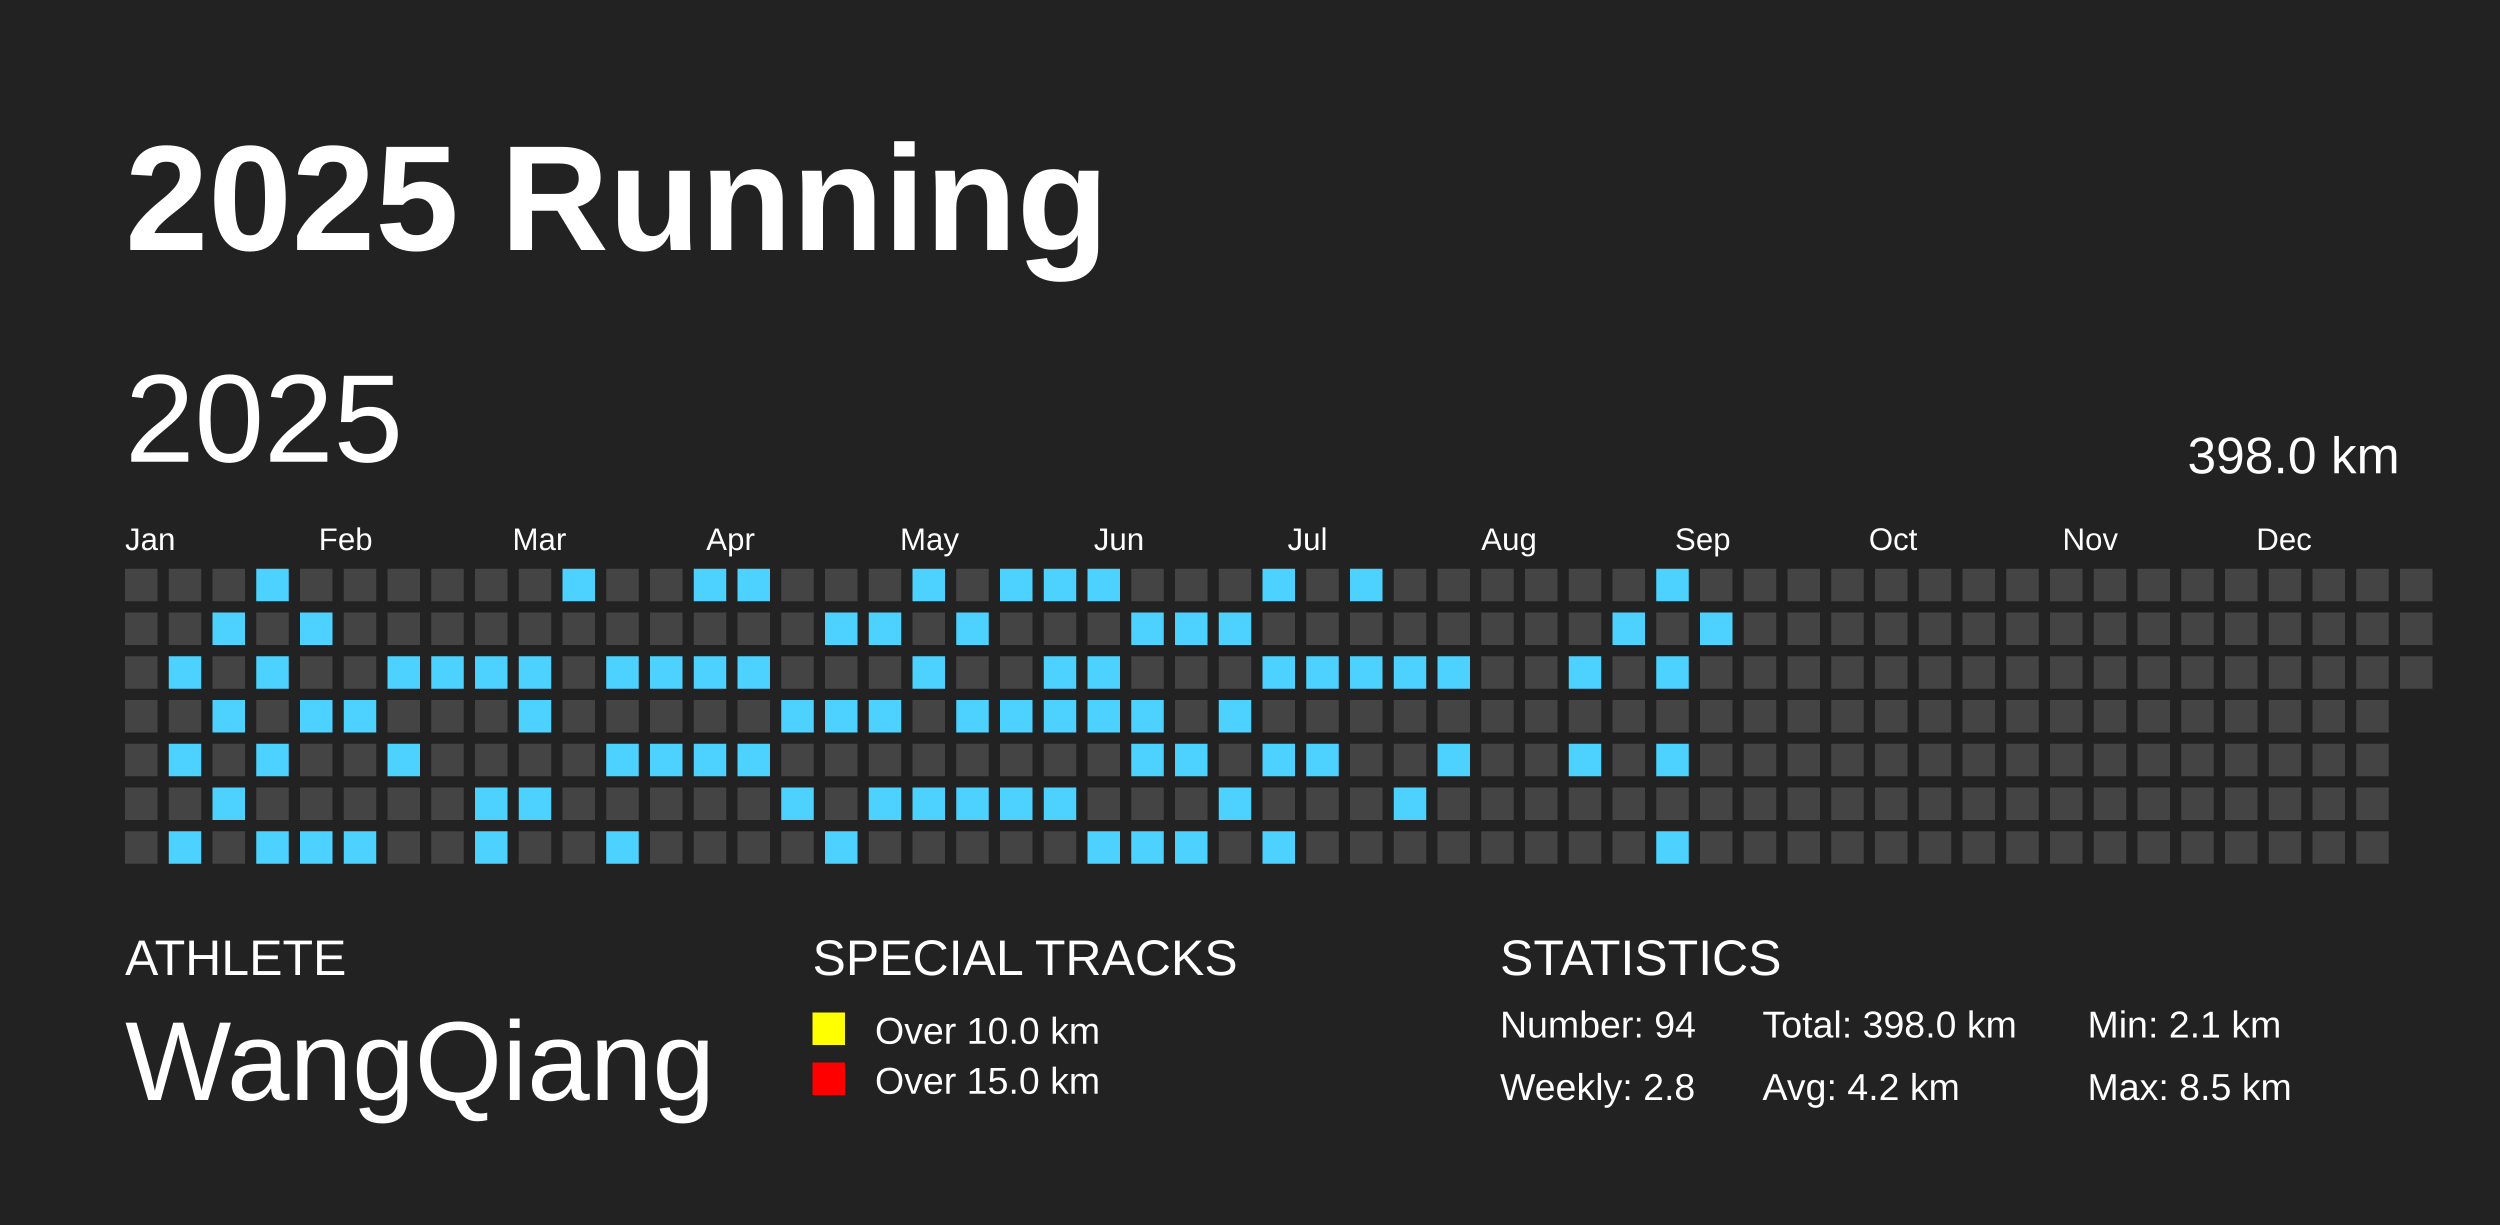
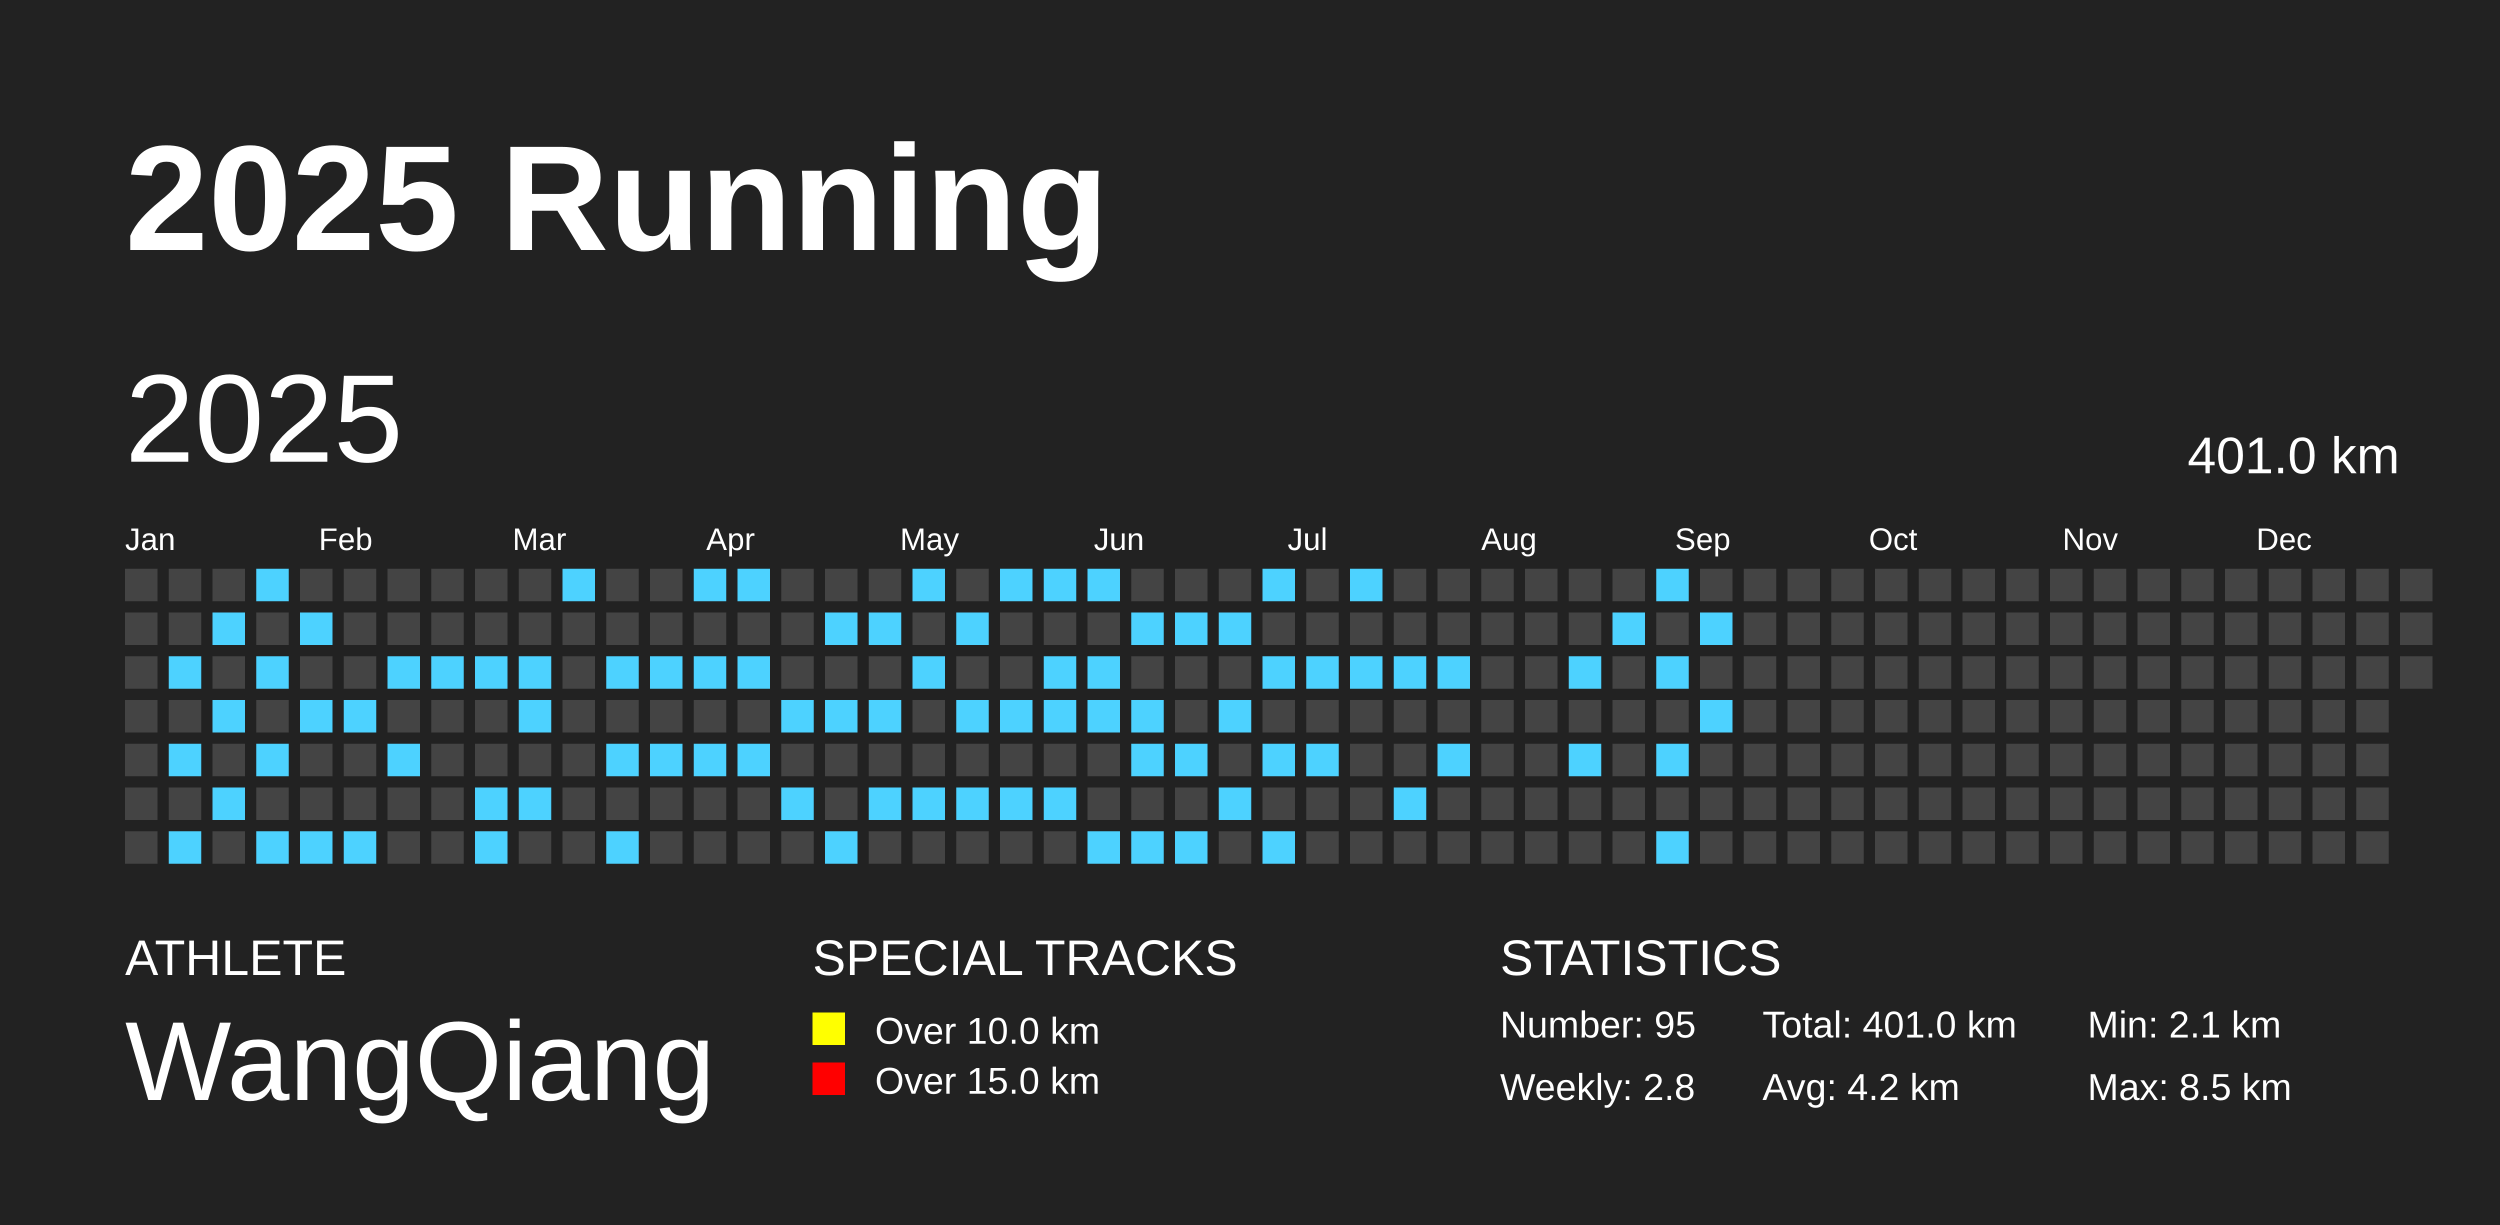
<svg xmlns="http://www.w3.org/2000/svg" baseProfile="full" height="98mm" version="1.1" viewBox="0,0,200,98" width="200mm">
  <defs />
  <rect fill="#222222" height="98" width="200" x="0" y="0" />
  <text fill="#FFFFFF" style="font-size:12px; font-family:Arial; font-weight:bold;" x="10" y="20">2025 Running</text>
  <text fill="#FFFFFF" style="font-size:4px; font-family:Arial" x="10" y="78">ATHLETE</text>
  <text fill="#FFFFFF" style="font-size:9px; font-family:Arial" x="10" y="88">WangQiang</text>
  <text fill="#FFFFFF" style="font-size:4px; font-family:Arial" x="65" y="78">SPECIAL TRACKS</text>
  <rect fill="yellow" height="2.6" width="2.6" x="65" y="81" />
  <text fill="#FFFFFF" style="font-size:3px; font-family:Arial" x="70" y="83.5">Over 10.0 km</text>
  <rect fill="red" height="2.6" width="2.6" x="65" y="85" />
  <text fill="#FFFFFF" style="font-size:3px; font-family:Arial" x="70" y="87.5">Over 15.0 km</text>
  <text fill="#FFFFFF" style="font-size:4px; font-family:Arial" x="120" y="78">STATISTICS</text>
-   <text fill="#FFFFFF" style="font-size:3px; font-family:Arial" x="120" y="83">Number: 94</text>
+   <text fill="#FFFFFF" style="font-size:3px; font-family:Arial" x="120" y="83">Number: 95</text>
  <text fill="#FFFFFF" style="font-size:3px; font-family:Arial" x="120" y="88">Weekly: 2.8</text>
-   <text fill="#FFFFFF" style="font-size:3px; font-family:Arial" x="141" y="83">Total: 398.0 km</text>
+   <text fill="#FFFFFF" style="font-size:3px; font-family:Arial" x="141" y="83">Total: 401.0 km</text>
  <text fill="#FFFFFF" style="font-size:3px; font-family:Arial" x="141" y="88">Avg: 4.2 km</text>
  <text fill="#FFFFFF" style="font-size:3px; font-family:Arial" x="167" y="83">Min: 2.1 km</text>
  <text fill="#FFFFFF" style="font-size:3px; font-family:Arial" x="167" y="88">Max: 8.5 km</text>
  <text dominant-baseline="hanging" fill="#FFFFFF" style="font-size:10.0px; font-family:Arial;" x="10" y="30">2025</text>
-   <text dominant-baseline="hanging" fill="#FFFFFF" style="font-size:4.125px; font-family:Arial;" x="175" y="35">398.0 km</text>
+   <text dominant-baseline="hanging" fill="#FFFFFF" style="font-size:4.125px; font-family:Arial;" x="175" y="35">401.0 km</text>
  <text fill="#FFFFFF" style="font-size:2.5px; font-family:Arial" x="10.0" y="44">Jan</text>
  <text fill="#FFFFFF" style="font-size:2.5px; font-family:Arial" x="25.5" y="44">Feb</text>
  <text fill="#FFFFFF" style="font-size:2.5px; font-family:Arial" x="41.0" y="44">Mar</text>
  <text fill="#FFFFFF" style="font-size:2.5px; font-family:Arial" x="56.5" y="44">Apr</text>
  <text fill="#FFFFFF" style="font-size:2.5px; font-family:Arial" x="72.0" y="44">May</text>
  <text fill="#FFFFFF" style="font-size:2.5px; font-family:Arial" x="87.5" y="44">Jun</text>
  <text fill="#FFFFFF" style="font-size:2.5px; font-family:Arial" x="103.0" y="44">Jul</text>
  <text fill="#FFFFFF" style="font-size:2.5px; font-family:Arial" x="118.5" y="44">Aug</text>
  <text fill="#FFFFFF" style="font-size:2.5px; font-family:Arial" x="134.0" y="44">Sep</text>
  <text fill="#FFFFFF" style="font-size:2.5px; font-family:Arial" x="149.5" y="44">Oct</text>
  <text fill="#FFFFFF" style="font-size:2.5px; font-family:Arial" x="165.0" y="44">Nov</text>
  <text fill="#FFFFFF" style="font-size:2.5px; font-family:Arial" x="180.5" y="44">Dec</text>
  <rect fill="#444444" height="2.6" width="2.6" x="10.0" y="45.5" />
  <rect fill="#444444" height="2.6" width="2.6" x="10.0" y="49.0" />
  <rect fill="#444444" height="2.6" width="2.6" x="10.0" y="52.5" />
  <rect fill="#444444" height="2.6" width="2.6" x="10.0" y="56.0" />
  <rect fill="#444444" height="2.6" width="2.6" x="10.0" y="59.5" />
  <rect fill="#444444" height="2.6" width="2.6" x="10.0" y="63.0" />
  <rect fill="#444444" height="2.6" width="2.6" x="10.0" y="66.5" />
  <rect fill="#444444" height="2.6" width="2.6" x="13.5" y="45.5" />
  <rect fill="#444444" height="2.6" width="2.6" x="13.5" y="49.0" />
  <rect fill="#4DD2FF" height="2.6" width="2.6" x="13.5" y="52.5" />
  <rect fill="#444444" height="2.6" width="2.6" x="13.5" y="56.0" />
  <rect fill="#4DD2FF" height="2.6" width="2.6" x="13.5" y="59.5" />
  <rect fill="#444444" height="2.6" width="2.6" x="13.5" y="63.0" />
  <rect fill="#4DD2FF" height="2.6" width="2.6" x="13.5" y="66.5" />
  <rect fill="#444444" height="2.6" width="2.6" x="17.0" y="45.5" />
  <rect fill="#4DD2FF" height="2.6" width="2.6" x="17.0" y="49.0" />
  <rect fill="#444444" height="2.6" width="2.6" x="17.0" y="52.5" />
  <rect fill="#4DD2FF" height="2.6" width="2.6" x="17.0" y="56.0" />
  <rect fill="#444444" height="2.6" width="2.6" x="17.0" y="59.5" />
  <rect fill="#4DD2FF" height="2.6" width="2.6" x="17.0" y="63.0" />
  <rect fill="#444444" height="2.6" width="2.6" x="17.0" y="66.5" />
  <rect fill="#4DD2FF" height="2.6" width="2.6" x="20.5" y="45.5" />
  <rect fill="#444444" height="2.6" width="2.6" x="20.5" y="49.0" />
  <rect fill="#4DD2FF" height="2.6" width="2.6" x="20.5" y="52.5" />
  <rect fill="#444444" height="2.6" width="2.6" x="20.5" y="56.0" />
  <rect fill="#4DD2FF" height="2.6" width="2.6" x="20.5" y="59.5" />
  <rect fill="#444444" height="2.6" width="2.6" x="20.5" y="63.0" />
  <rect fill="#4DD2FF" height="2.6" width="2.6" x="20.5" y="66.5" />
  <rect fill="#444444" height="2.6" width="2.6" x="24.0" y="45.5" />
  <rect fill="#4DD2FF" height="2.6" width="2.6" x="24.0" y="49.0" />
  <rect fill="#444444" height="2.6" width="2.6" x="24.0" y="52.5" />
  <rect fill="#4DD2FF" height="2.6" width="2.6" x="24.0" y="56.0" />
  <rect fill="#444444" height="2.6" width="2.6" x="24.0" y="59.5" />
  <rect fill="#444444" height="2.6" width="2.6" x="24.0" y="63.0" />
  <rect fill="#4DD2FF" height="2.6" width="2.6" x="24.0" y="66.5" />
  <rect fill="#444444" height="2.6" width="2.6" x="27.5" y="45.5" />
  <rect fill="#444444" height="2.6" width="2.6" x="27.5" y="49.0" />
  <rect fill="#444444" height="2.6" width="2.6" x="27.5" y="52.5" />
  <rect fill="#4DD2FF" height="2.6" width="2.6" x="27.5" y="56.0" />
  <rect fill="#444444" height="2.6" width="2.6" x="27.5" y="59.5" />
  <rect fill="#444444" height="2.6" width="2.6" x="27.5" y="63.0" />
  <rect fill="#4DD2FF" height="2.6" width="2.6" x="27.5" y="66.5" />
  <rect fill="#444444" height="2.6" width="2.6" x="31.0" y="45.5" />
  <rect fill="#444444" height="2.6" width="2.6" x="31.0" y="49.0" />
  <rect fill="#4DD2FF" height="2.6" width="2.6" x="31.0" y="52.5" />
  <rect fill="#444444" height="2.6" width="2.6" x="31.0" y="56.0" />
  <rect fill="#4DD2FF" height="2.6" width="2.6" x="31.0" y="59.5" />
  <rect fill="#444444" height="2.6" width="2.6" x="31.0" y="63.0" />
  <rect fill="#444444" height="2.6" width="2.6" x="31.0" y="66.5" />
  <rect fill="#444444" height="2.6" width="2.6" x="34.5" y="45.5" />
  <rect fill="#444444" height="2.6" width="2.6" x="34.5" y="49.0" />
  <rect fill="#4DD2FF" height="2.6" width="2.6" x="34.5" y="52.5" />
  <rect fill="#444444" height="2.6" width="2.6" x="34.5" y="56.0" />
  <rect fill="#444444" height="2.6" width="2.6" x="34.5" y="59.5" />
  <rect fill="#444444" height="2.6" width="2.6" x="34.5" y="63.0" />
  <rect fill="#444444" height="2.6" width="2.6" x="34.5" y="66.5" />
  <rect fill="#444444" height="2.6" width="2.6" x="38.0" y="45.5" />
  <rect fill="#444444" height="2.6" width="2.6" x="38.0" y="49.0" />
  <rect fill="#4DD2FF" height="2.6" width="2.6" x="38.0" y="52.5" />
  <rect fill="#444444" height="2.6" width="2.6" x="38.0" y="56.0" />
  <rect fill="#444444" height="2.6" width="2.6" x="38.0" y="59.5" />
  <rect fill="#4DD2FF" height="2.6" width="2.6" x="38.0" y="63.0" />
  <rect fill="#4DD2FF" height="2.6" width="2.6" x="38.0" y="66.5" />
  <rect fill="#444444" height="2.6" width="2.6" x="41.5" y="45.5" />
  <rect fill="#444444" height="2.6" width="2.6" x="41.5" y="49.0" />
  <rect fill="#4DD2FF" height="2.6" width="2.6" x="41.5" y="52.5" />
  <rect fill="#4DD2FF" height="2.6" width="2.6" x="41.5" y="56.0" />
  <rect fill="#444444" height="2.6" width="2.6" x="41.5" y="59.5" />
  <rect fill="#4DD2FF" height="2.6" width="2.6" x="41.5" y="63.0" />
  <rect fill="#444444" height="2.6" width="2.6" x="41.5" y="66.5" />
  <rect fill="#4DD2FF" height="2.6" width="2.6" x="45.0" y="45.5" />
  <rect fill="#444444" height="2.6" width="2.6" x="45.0" y="49.0" />
  <rect fill="#444444" height="2.6" width="2.6" x="45.0" y="52.5" />
  <rect fill="#444444" height="2.6" width="2.6" x="45.0" y="56.0" />
  <rect fill="#444444" height="2.6" width="2.6" x="45.0" y="59.5" />
  <rect fill="#444444" height="2.6" width="2.6" x="45.0" y="63.0" />
  <rect fill="#444444" height="2.6" width="2.6" x="45.0" y="66.5" />
  <rect fill="#444444" height="2.6" width="2.6" x="48.5" y="45.5" />
  <rect fill="#444444" height="2.6" width="2.6" x="48.5" y="49.0" />
  <rect fill="#4DD2FF" height="2.6" width="2.6" x="48.5" y="52.5" />
  <rect fill="#444444" height="2.6" width="2.6" x="48.5" y="56.0" />
  <rect fill="#4DD2FF" height="2.6" width="2.6" x="48.5" y="59.5" />
  <rect fill="#444444" height="2.6" width="2.6" x="48.5" y="63.0" />
  <rect fill="#4DD2FF" height="2.6" width="2.6" x="48.5" y="66.5" />
  <rect fill="#444444" height="2.6" width="2.6" x="52.0" y="45.5" />
  <rect fill="#444444" height="2.6" width="2.6" x="52.0" y="49.0" />
  <rect fill="#4DD2FF" height="2.6" width="2.6" x="52.0" y="52.5" />
  <rect fill="#444444" height="2.6" width="2.6" x="52.0" y="56.0" />
  <rect fill="#4DD2FF" height="2.6" width="2.6" x="52.0" y="59.5" />
  <rect fill="#444444" height="2.6" width="2.6" x="52.0" y="63.0" />
  <rect fill="#444444" height="2.6" width="2.6" x="52.0" y="66.5" />
  <rect fill="#4DD2FF" height="2.6" width="2.6" x="55.5" y="45.5" />
  <rect fill="#444444" height="2.6" width="2.6" x="55.5" y="49.0" />
  <rect fill="#4DD2FF" height="2.6" width="2.6" x="55.5" y="52.5" />
  <rect fill="#444444" height="2.6" width="2.6" x="55.5" y="56.0" />
  <rect fill="#4DD2FF" height="2.6" width="2.6" x="55.5" y="59.5" />
  <rect fill="#444444" height="2.6" width="2.6" x="55.5" y="63.0" />
  <rect fill="#444444" height="2.6" width="2.6" x="55.5" y="66.5" />
  <rect fill="#4DD2FF" height="2.6" width="2.6" x="59.0" y="45.5" />
  <rect fill="#444444" height="2.6" width="2.6" x="59.0" y="49.0" />
  <rect fill="#4DD2FF" height="2.6" width="2.6" x="59.0" y="52.5" />
  <rect fill="#444444" height="2.6" width="2.6" x="59.0" y="56.0" />
  <rect fill="#4DD2FF" height="2.6" width="2.6" x="59.0" y="59.5" />
  <rect fill="#444444" height="2.6" width="2.6" x="59.0" y="63.0" />
  <rect fill="#444444" height="2.6" width="2.6" x="59.0" y="66.5" />
  <rect fill="#444444" height="2.6" width="2.6" x="62.5" y="45.5" />
  <rect fill="#444444" height="2.6" width="2.6" x="62.5" y="49.0" />
  <rect fill="#444444" height="2.6" width="2.6" x="62.5" y="52.5" />
  <rect fill="#4DD2FF" height="2.6" width="2.6" x="62.5" y="56.0" />
  <rect fill="#444444" height="2.6" width="2.6" x="62.5" y="59.5" />
  <rect fill="#4DD2FF" height="2.6" width="2.6" x="62.5" y="63.0" />
  <rect fill="#444444" height="2.6" width="2.6" x="62.5" y="66.5" />
  <rect fill="#444444" height="2.6" width="2.6" x="66.0" y="45.5" />
  <rect fill="#4DD2FF" height="2.6" width="2.6" x="66.0" y="49.0" />
  <rect fill="#444444" height="2.6" width="2.6" x="66.0" y="52.5" />
  <rect fill="#4DD2FF" height="2.6" width="2.6" x="66.0" y="56.0" />
  <rect fill="#444444" height="2.6" width="2.6" x="66.0" y="59.5" />
  <rect fill="#444444" height="2.6" width="2.6" x="66.0" y="63.0" />
  <rect fill="#4DD2FF" height="2.6" width="2.6" x="66.0" y="66.5" />
  <rect fill="#444444" height="2.6" width="2.6" x="69.5" y="45.5" />
  <rect fill="#4DD2FF" height="2.6" width="2.6" x="69.5" y="49.0" />
  <rect fill="#444444" height="2.6" width="2.6" x="69.5" y="52.5" />
  <rect fill="#4DD2FF" height="2.6" width="2.6" x="69.5" y="56.0" />
  <rect fill="#444444" height="2.6" width="2.6" x="69.5" y="59.5" />
  <rect fill="#4DD2FF" height="2.6" width="2.6" x="69.5" y="63.0" />
  <rect fill="#444444" height="2.6" width="2.6" x="69.5" y="66.5" />
  <rect fill="#4DD2FF" height="2.6" width="2.6" x="73.0" y="45.5" />
  <rect fill="#444444" height="2.6" width="2.6" x="73.0" y="49.0" />
  <rect fill="#4DD2FF" height="2.6" width="2.6" x="73.0" y="52.5" />
  <rect fill="#444444" height="2.6" width="2.6" x="73.0" y="56.0" />
  <rect fill="#444444" height="2.6" width="2.6" x="73.0" y="59.5" />
  <rect fill="#4DD2FF" height="2.6" width="2.6" x="73.0" y="63.0" />
  <rect fill="#444444" height="2.6" width="2.6" x="73.0" y="66.5" />
  <rect fill="#444444" height="2.6" width="2.6" x="76.5" y="45.5" />
  <rect fill="#4DD2FF" height="2.6" width="2.6" x="76.5" y="49.0" />
  <rect fill="#444444" height="2.6" width="2.6" x="76.5" y="52.5" />
  <rect fill="#4DD2FF" height="2.6" width="2.6" x="76.5" y="56.0" />
  <rect fill="#444444" height="2.6" width="2.6" x="76.5" y="59.5" />
  <rect fill="#4DD2FF" height="2.6" width="2.6" x="76.5" y="63.0" />
  <rect fill="#444444" height="2.6" width="2.6" x="76.5" y="66.5" />
  <rect fill="#4DD2FF" height="2.6" width="2.6" x="80.0" y="45.5" />
  <rect fill="#444444" height="2.6" width="2.6" x="80.0" y="49.0" />
  <rect fill="#444444" height="2.6" width="2.6" x="80.0" y="52.5" />
  <rect fill="#4DD2FF" height="2.6" width="2.6" x="80.0" y="56.0" />
  <rect fill="#444444" height="2.6" width="2.6" x="80.0" y="59.5" />
  <rect fill="#4DD2FF" height="2.6" width="2.6" x="80.0" y="63.0" />
  <rect fill="#444444" height="2.6" width="2.6" x="80.0" y="66.5" />
  <rect fill="#4DD2FF" height="2.6" width="2.6" x="83.5" y="45.5" />
  <rect fill="#444444" height="2.6" width="2.6" x="83.5" y="49.0" />
  <rect fill="#4DD2FF" height="2.6" width="2.6" x="83.5" y="52.5" />
  <rect fill="#4DD2FF" height="2.6" width="2.6" x="83.5" y="56.0" />
  <rect fill="#444444" height="2.6" width="2.6" x="83.5" y="59.5" />
  <rect fill="#4DD2FF" height="2.6" width="2.6" x="83.5" y="63.0" />
  <rect fill="#444444" height="2.6" width="2.6" x="83.5" y="66.5" />
  <rect fill="#4DD2FF" height="2.6" width="2.6" x="87.0" y="45.5" />
  <rect fill="#444444" height="2.6" width="2.6" x="87.0" y="49.0" />
  <rect fill="#4DD2FF" height="2.6" width="2.6" x="87.0" y="52.5" />
  <rect fill="#4DD2FF" height="2.6" width="2.6" x="87.0" y="56.0" />
  <rect fill="#444444" height="2.6" width="2.6" x="87.0" y="59.5" />
  <rect fill="#444444" height="2.6" width="2.6" x="87.0" y="63.0" />
  <rect fill="#4DD2FF" height="2.6" width="2.6" x="87.0" y="66.5" />
  <rect fill="#444444" height="2.6" width="2.6" x="90.5" y="45.5" />
  <rect fill="#4DD2FF" height="2.6" width="2.6" x="90.5" y="49.0" />
  <rect fill="#444444" height="2.6" width="2.6" x="90.5" y="52.5" />
  <rect fill="#4DD2FF" height="2.6" width="2.6" x="90.5" y="56.0" />
  <rect fill="#4DD2FF" height="2.6" width="2.6" x="90.5" y="59.5" />
  <rect fill="#444444" height="2.6" width="2.6" x="90.5" y="63.0" />
  <rect fill="#4DD2FF" height="2.6" width="2.6" x="90.5" y="66.5" />
  <rect fill="#444444" height="2.6" width="2.6" x="94.0" y="45.5" />
  <rect fill="#4DD2FF" height="2.6" width="2.6" x="94.0" y="49.0" />
  <rect fill="#444444" height="2.6" width="2.6" x="94.0" y="52.5" />
  <rect fill="#444444" height="2.6" width="2.6" x="94.0" y="56.0" />
  <rect fill="#4DD2FF" height="2.6" width="2.6" x="94.0" y="59.5" />
  <rect fill="#444444" height="2.6" width="2.6" x="94.0" y="63.0" />
  <rect fill="#4DD2FF" height="2.6" width="2.6" x="94.0" y="66.5" />
  <rect fill="#444444" height="2.6" width="2.6" x="97.5" y="45.5" />
  <rect fill="#4DD2FF" height="2.6" width="2.6" x="97.5" y="49.0" />
  <rect fill="#444444" height="2.6" width="2.6" x="97.5" y="52.5" />
  <rect fill="#4DD2FF" height="2.6" width="2.6" x="97.5" y="56.0" />
  <rect fill="#444444" height="2.6" width="2.6" x="97.5" y="59.5" />
  <rect fill="#4DD2FF" height="2.6" width="2.6" x="97.5" y="63.0" />
  <rect fill="#444444" height="2.6" width="2.6" x="97.5" y="66.5" />
  <rect fill="#4DD2FF" height="2.6" width="2.6" x="101.0" y="45.5" />
  <rect fill="#444444" height="2.6" width="2.6" x="101.0" y="49.0" />
  <rect fill="#4DD2FF" height="2.6" width="2.6" x="101.0" y="52.5" />
  <rect fill="#444444" height="2.6" width="2.6" x="101.0" y="56.0" />
  <rect fill="#4DD2FF" height="2.6" width="2.6" x="101.0" y="59.5" />
  <rect fill="#444444" height="2.6" width="2.6" x="101.0" y="63.0" />
  <rect fill="#4DD2FF" height="2.6" width="2.6" x="101.0" y="66.5" />
  <rect fill="#444444" height="2.6" width="2.6" x="104.5" y="45.5" />
  <rect fill="#444444" height="2.6" width="2.6" x="104.5" y="49.0" />
  <rect fill="#4DD2FF" height="2.6" width="2.6" x="104.5" y="52.5" />
  <rect fill="#444444" height="2.6" width="2.6" x="104.5" y="56.0" />
  <rect fill="#4DD2FF" height="2.6" width="2.6" x="104.5" y="59.5" />
  <rect fill="#444444" height="2.6" width="2.6" x="104.5" y="63.0" />
  <rect fill="#444444" height="2.6" width="2.6" x="104.5" y="66.5" />
  <rect fill="#4DD2FF" height="2.6" width="2.6" x="108.0" y="45.5" />
  <rect fill="#444444" height="2.6" width="2.6" x="108.0" y="49.0" />
  <rect fill="#4DD2FF" height="2.6" width="2.6" x="108.0" y="52.5" />
  <rect fill="#444444" height="2.6" width="2.6" x="108.0" y="56.0" />
  <rect fill="#444444" height="2.6" width="2.6" x="108.0" y="59.5" />
  <rect fill="#444444" height="2.6" width="2.6" x="108.0" y="63.0" />
  <rect fill="#444444" height="2.6" width="2.6" x="108.0" y="66.5" />
  <rect fill="#444444" height="2.6" width="2.6" x="111.5" y="45.5" />
  <rect fill="#444444" height="2.6" width="2.6" x="111.5" y="49.0" />
  <rect fill="#4DD2FF" height="2.6" width="2.6" x="111.5" y="52.5" />
  <rect fill="#444444" height="2.6" width="2.6" x="111.5" y="56.0" />
  <rect fill="#444444" height="2.6" width="2.6" x="111.5" y="59.5" />
  <rect fill="#4DD2FF" height="2.6" width="2.6" x="111.5" y="63.0" />
  <rect fill="#444444" height="2.6" width="2.6" x="111.5" y="66.5" />
  <rect fill="#444444" height="2.6" width="2.6" x="115.0" y="45.5" />
  <rect fill="#444444" height="2.6" width="2.6" x="115.0" y="49.0" />
  <rect fill="#4DD2FF" height="2.6" width="2.6" x="115.0" y="52.5" />
  <rect fill="#444444" height="2.6" width="2.6" x="115.0" y="56.0" />
  <rect fill="#4DD2FF" height="2.6" width="2.6" x="115.0" y="59.5" />
  <rect fill="#444444" height="2.6" width="2.6" x="115.0" y="63.0" />
  <rect fill="#444444" height="2.6" width="2.6" x="115.0" y="66.5" />
  <rect fill="#444444" height="2.6" width="2.6" x="118.5" y="45.5" />
  <rect fill="#444444" height="2.6" width="2.6" x="118.5" y="49.0" />
  <rect fill="#444444" height="2.6" width="2.6" x="118.5" y="52.5" />
  <rect fill="#444444" height="2.6" width="2.6" x="118.5" y="56.0" />
  <rect fill="#444444" height="2.6" width="2.6" x="118.5" y="59.5" />
  <rect fill="#444444" height="2.6" width="2.6" x="118.5" y="63.0" />
  <rect fill="#444444" height="2.6" width="2.6" x="118.5" y="66.5" />
  <rect fill="#444444" height="2.6" width="2.6" x="122.0" y="45.5" />
  <rect fill="#444444" height="2.6" width="2.6" x="122.0" y="49.0" />
  <rect fill="#444444" height="2.6" width="2.6" x="122.0" y="52.5" />
  <rect fill="#444444" height="2.6" width="2.6" x="122.0" y="56.0" />
  <rect fill="#444444" height="2.6" width="2.6" x="122.0" y="59.5" />
  <rect fill="#444444" height="2.6" width="2.6" x="122.0" y="63.0" />
  <rect fill="#444444" height="2.6" width="2.6" x="122.0" y="66.5" />
  <rect fill="#444444" height="2.6" width="2.6" x="125.5" y="45.5" />
  <rect fill="#444444" height="2.6" width="2.6" x="125.5" y="49.0" />
  <rect fill="#4DD2FF" height="2.6" width="2.6" x="125.5" y="52.5" />
  <rect fill="#444444" height="2.6" width="2.6" x="125.5" y="56.0" />
  <rect fill="#4DD2FF" height="2.6" width="2.6" x="125.5" y="59.5" />
  <rect fill="#444444" height="2.6" width="2.6" x="125.5" y="63.0" />
  <rect fill="#444444" height="2.6" width="2.6" x="125.5" y="66.5" />
  <rect fill="#444444" height="2.6" width="2.6" x="129.0" y="45.5" />
  <rect fill="#4DD2FF" height="2.6" width="2.6" x="129.0" y="49.0" />
  <rect fill="#444444" height="2.6" width="2.6" x="129.0" y="52.5" />
  <rect fill="#444444" height="2.6" width="2.6" x="129.0" y="56.0" />
  <rect fill="#444444" height="2.6" width="2.6" x="129.0" y="59.5" />
  <rect fill="#444444" height="2.6" width="2.6" x="129.0" y="63.0" />
  <rect fill="#444444" height="2.6" width="2.6" x="129.0" y="66.5" />
  <rect fill="#4DD2FF" height="2.6" width="2.6" x="132.5" y="45.5" />
  <rect fill="#444444" height="2.6" width="2.6" x="132.5" y="49.0" />
  <rect fill="#4DD2FF" height="2.6" width="2.6" x="132.5" y="52.5" />
  <rect fill="#444444" height="2.6" width="2.6" x="132.5" y="56.0" />
  <rect fill="#4DD2FF" height="2.6" width="2.6" x="132.5" y="59.5" />
  <rect fill="#444444" height="2.6" width="2.6" x="132.5" y="63.0" />
  <rect fill="#4DD2FF" height="2.6" width="2.6" x="132.5" y="66.5" />
  <rect fill="#444444" height="2.6" width="2.6" x="136.0" y="45.5" />
  <rect fill="#4DD2FF" height="2.6" width="2.6" x="136.0" y="49.0" />
  <rect fill="#444444" height="2.6" width="2.6" x="136.0" y="52.5" />
-   <rect fill="#444444" height="2.6" width="2.6" x="136.0" y="56.0" />
+   <rect fill="#4DD2FF" height="2.6" width="2.6" x="136.0" y="56.0" />
  <rect fill="#444444" height="2.6" width="2.6" x="136.0" y="59.5" />
  <rect fill="#444444" height="2.6" width="2.6" x="136.0" y="63.0" />
  <rect fill="#444444" height="2.6" width="2.6" x="136.0" y="66.5" />
  <rect fill="#444444" height="2.6" width="2.6" x="139.5" y="45.5" />
  <rect fill="#444444" height="2.6" width="2.6" x="139.5" y="49.0" />
  <rect fill="#444444" height="2.6" width="2.6" x="139.5" y="52.5" />
  <rect fill="#444444" height="2.6" width="2.6" x="139.5" y="56.0" />
  <rect fill="#444444" height="2.6" width="2.6" x="139.5" y="59.5" />
  <rect fill="#444444" height="2.6" width="2.6" x="139.5" y="63.0" />
  <rect fill="#444444" height="2.6" width="2.6" x="139.5" y="66.5" />
  <rect fill="#444444" height="2.6" width="2.6" x="143.0" y="45.5" />
  <rect fill="#444444" height="2.6" width="2.6" x="143.0" y="49.0" />
  <rect fill="#444444" height="2.6" width="2.6" x="143.0" y="52.5" />
  <rect fill="#444444" height="2.6" width="2.6" x="143.0" y="56.0" />
  <rect fill="#444444" height="2.6" width="2.6" x="143.0" y="59.5" />
  <rect fill="#444444" height="2.6" width="2.6" x="143.0" y="63.0" />
  <rect fill="#444444" height="2.6" width="2.6" x="143.0" y="66.5" />
  <rect fill="#444444" height="2.6" width="2.6" x="146.5" y="45.5" />
  <rect fill="#444444" height="2.6" width="2.6" x="146.5" y="49.0" />
  <rect fill="#444444" height="2.6" width="2.6" x="146.5" y="52.5" />
  <rect fill="#444444" height="2.6" width="2.6" x="146.5" y="56.0" />
  <rect fill="#444444" height="2.6" width="2.6" x="146.5" y="59.5" />
  <rect fill="#444444" height="2.6" width="2.6" x="146.5" y="63.0" />
  <rect fill="#444444" height="2.6" width="2.6" x="146.5" y="66.5" />
  <rect fill="#444444" height="2.6" width="2.6" x="150.0" y="45.5" />
  <rect fill="#444444" height="2.6" width="2.6" x="150.0" y="49.0" />
  <rect fill="#444444" height="2.6" width="2.6" x="150.0" y="52.5" />
  <rect fill="#444444" height="2.6" width="2.6" x="150.0" y="56.0" />
  <rect fill="#444444" height="2.6" width="2.6" x="150.0" y="59.5" />
  <rect fill="#444444" height="2.6" width="2.6" x="150.0" y="63.0" />
  <rect fill="#444444" height="2.6" width="2.6" x="150.0" y="66.5" />
  <rect fill="#444444" height="2.6" width="2.6" x="153.5" y="45.5" />
  <rect fill="#444444" height="2.6" width="2.6" x="153.5" y="49.0" />
  <rect fill="#444444" height="2.6" width="2.6" x="153.5" y="52.5" />
  <rect fill="#444444" height="2.6" width="2.6" x="153.5" y="56.0" />
  <rect fill="#444444" height="2.6" width="2.6" x="153.5" y="59.5" />
  <rect fill="#444444" height="2.6" width="2.6" x="153.5" y="63.0" />
  <rect fill="#444444" height="2.6" width="2.6" x="153.5" y="66.5" />
  <rect fill="#444444" height="2.6" width="2.6" x="157.0" y="45.5" />
  <rect fill="#444444" height="2.6" width="2.6" x="157.0" y="49.0" />
  <rect fill="#444444" height="2.6" width="2.6" x="157.0" y="52.5" />
  <rect fill="#444444" height="2.6" width="2.6" x="157.0" y="56.0" />
  <rect fill="#444444" height="2.6" width="2.6" x="157.0" y="59.5" />
  <rect fill="#444444" height="2.6" width="2.6" x="157.0" y="63.0" />
  <rect fill="#444444" height="2.6" width="2.6" x="157.0" y="66.5" />
  <rect fill="#444444" height="2.6" width="2.6" x="160.5" y="45.5" />
  <rect fill="#444444" height="2.6" width="2.6" x="160.5" y="49.0" />
  <rect fill="#444444" height="2.6" width="2.6" x="160.5" y="52.5" />
  <rect fill="#444444" height="2.6" width="2.6" x="160.5" y="56.0" />
  <rect fill="#444444" height="2.6" width="2.6" x="160.5" y="59.5" />
  <rect fill="#444444" height="2.6" width="2.6" x="160.5" y="63.0" />
  <rect fill="#444444" height="2.6" width="2.6" x="160.5" y="66.5" />
  <rect fill="#444444" height="2.6" width="2.6" x="164.0" y="45.5" />
  <rect fill="#444444" height="2.6" width="2.6" x="164.0" y="49.0" />
  <rect fill="#444444" height="2.6" width="2.6" x="164.0" y="52.5" />
  <rect fill="#444444" height="2.6" width="2.6" x="164.0" y="56.0" />
  <rect fill="#444444" height="2.6" width="2.6" x="164.0" y="59.5" />
  <rect fill="#444444" height="2.6" width="2.6" x="164.0" y="63.0" />
  <rect fill="#444444" height="2.6" width="2.6" x="164.0" y="66.5" />
  <rect fill="#444444" height="2.6" width="2.6" x="167.5" y="45.5" />
  <rect fill="#444444" height="2.6" width="2.6" x="167.5" y="49.0" />
  <rect fill="#444444" height="2.6" width="2.6" x="167.5" y="52.5" />
  <rect fill="#444444" height="2.6" width="2.6" x="167.5" y="56.0" />
  <rect fill="#444444" height="2.6" width="2.6" x="167.5" y="59.5" />
  <rect fill="#444444" height="2.6" width="2.6" x="167.5" y="63.0" />
  <rect fill="#444444" height="2.6" width="2.6" x="167.5" y="66.5" />
  <rect fill="#444444" height="2.6" width="2.6" x="171.0" y="45.5" />
  <rect fill="#444444" height="2.6" width="2.6" x="171.0" y="49.0" />
  <rect fill="#444444" height="2.6" width="2.6" x="171.0" y="52.5" />
  <rect fill="#444444" height="2.6" width="2.6" x="171.0" y="56.0" />
  <rect fill="#444444" height="2.6" width="2.6" x="171.0" y="59.5" />
  <rect fill="#444444" height="2.6" width="2.6" x="171.0" y="63.0" />
  <rect fill="#444444" height="2.6" width="2.6" x="171.0" y="66.5" />
  <rect fill="#444444" height="2.6" width="2.6" x="174.5" y="45.5" />
  <rect fill="#444444" height="2.6" width="2.6" x="174.5" y="49.0" />
  <rect fill="#444444" height="2.6" width="2.6" x="174.5" y="52.5" />
  <rect fill="#444444" height="2.6" width="2.6" x="174.5" y="56.0" />
  <rect fill="#444444" height="2.6" width="2.6" x="174.5" y="59.5" />
  <rect fill="#444444" height="2.6" width="2.6" x="174.5" y="63.0" />
  <rect fill="#444444" height="2.6" width="2.6" x="174.5" y="66.5" />
  <rect fill="#444444" height="2.6" width="2.6" x="178.0" y="45.5" />
  <rect fill="#444444" height="2.6" width="2.6" x="178.0" y="49.0" />
  <rect fill="#444444" height="2.6" width="2.6" x="178.0" y="52.5" />
  <rect fill="#444444" height="2.6" width="2.6" x="178.0" y="56.0" />
  <rect fill="#444444" height="2.6" width="2.6" x="178.0" y="59.5" />
  <rect fill="#444444" height="2.6" width="2.6" x="178.0" y="63.0" />
  <rect fill="#444444" height="2.6" width="2.6" x="178.0" y="66.5" />
  <rect fill="#444444" height="2.6" width="2.6" x="181.5" y="45.5" />
  <rect fill="#444444" height="2.6" width="2.6" x="181.5" y="49.0" />
  <rect fill="#444444" height="2.6" width="2.6" x="181.5" y="52.5" />
  <rect fill="#444444" height="2.6" width="2.6" x="181.5" y="56.0" />
  <rect fill="#444444" height="2.6" width="2.6" x="181.5" y="59.5" />
  <rect fill="#444444" height="2.6" width="2.6" x="181.5" y="63.0" />
  <rect fill="#444444" height="2.6" width="2.6" x="181.5" y="66.5" />
  <rect fill="#444444" height="2.6" width="2.6" x="185.0" y="45.5" />
  <rect fill="#444444" height="2.6" width="2.6" x="185.0" y="49.0" />
  <rect fill="#444444" height="2.6" width="2.6" x="185.0" y="52.5" />
  <rect fill="#444444" height="2.6" width="2.6" x="185.0" y="56.0" />
  <rect fill="#444444" height="2.6" width="2.6" x="185.0" y="59.5" />
  <rect fill="#444444" height="2.6" width="2.6" x="185.0" y="63.0" />
  <rect fill="#444444" height="2.6" width="2.6" x="185.0" y="66.5" />
  <rect fill="#444444" height="2.6" width="2.6" x="188.5" y="45.5" />
  <rect fill="#444444" height="2.6" width="2.6" x="188.5" y="49.0" />
  <rect fill="#444444" height="2.6" width="2.6" x="188.5" y="52.5" />
  <rect fill="#444444" height="2.6" width="2.6" x="188.5" y="56.0" />
  <rect fill="#444444" height="2.6" width="2.6" x="188.5" y="59.5" />
  <rect fill="#444444" height="2.6" width="2.6" x="188.5" y="63.0" />
  <rect fill="#444444" height="2.6" width="2.6" x="188.5" y="66.5" />
  <rect fill="#444444" height="2.6" width="2.6" x="192.0" y="45.5" />
  <rect fill="#444444" height="2.6" width="2.6" x="192.0" y="49.0" />
  <rect fill="#444444" height="2.6" width="2.6" x="192.0" y="52.5" />
</svg>
